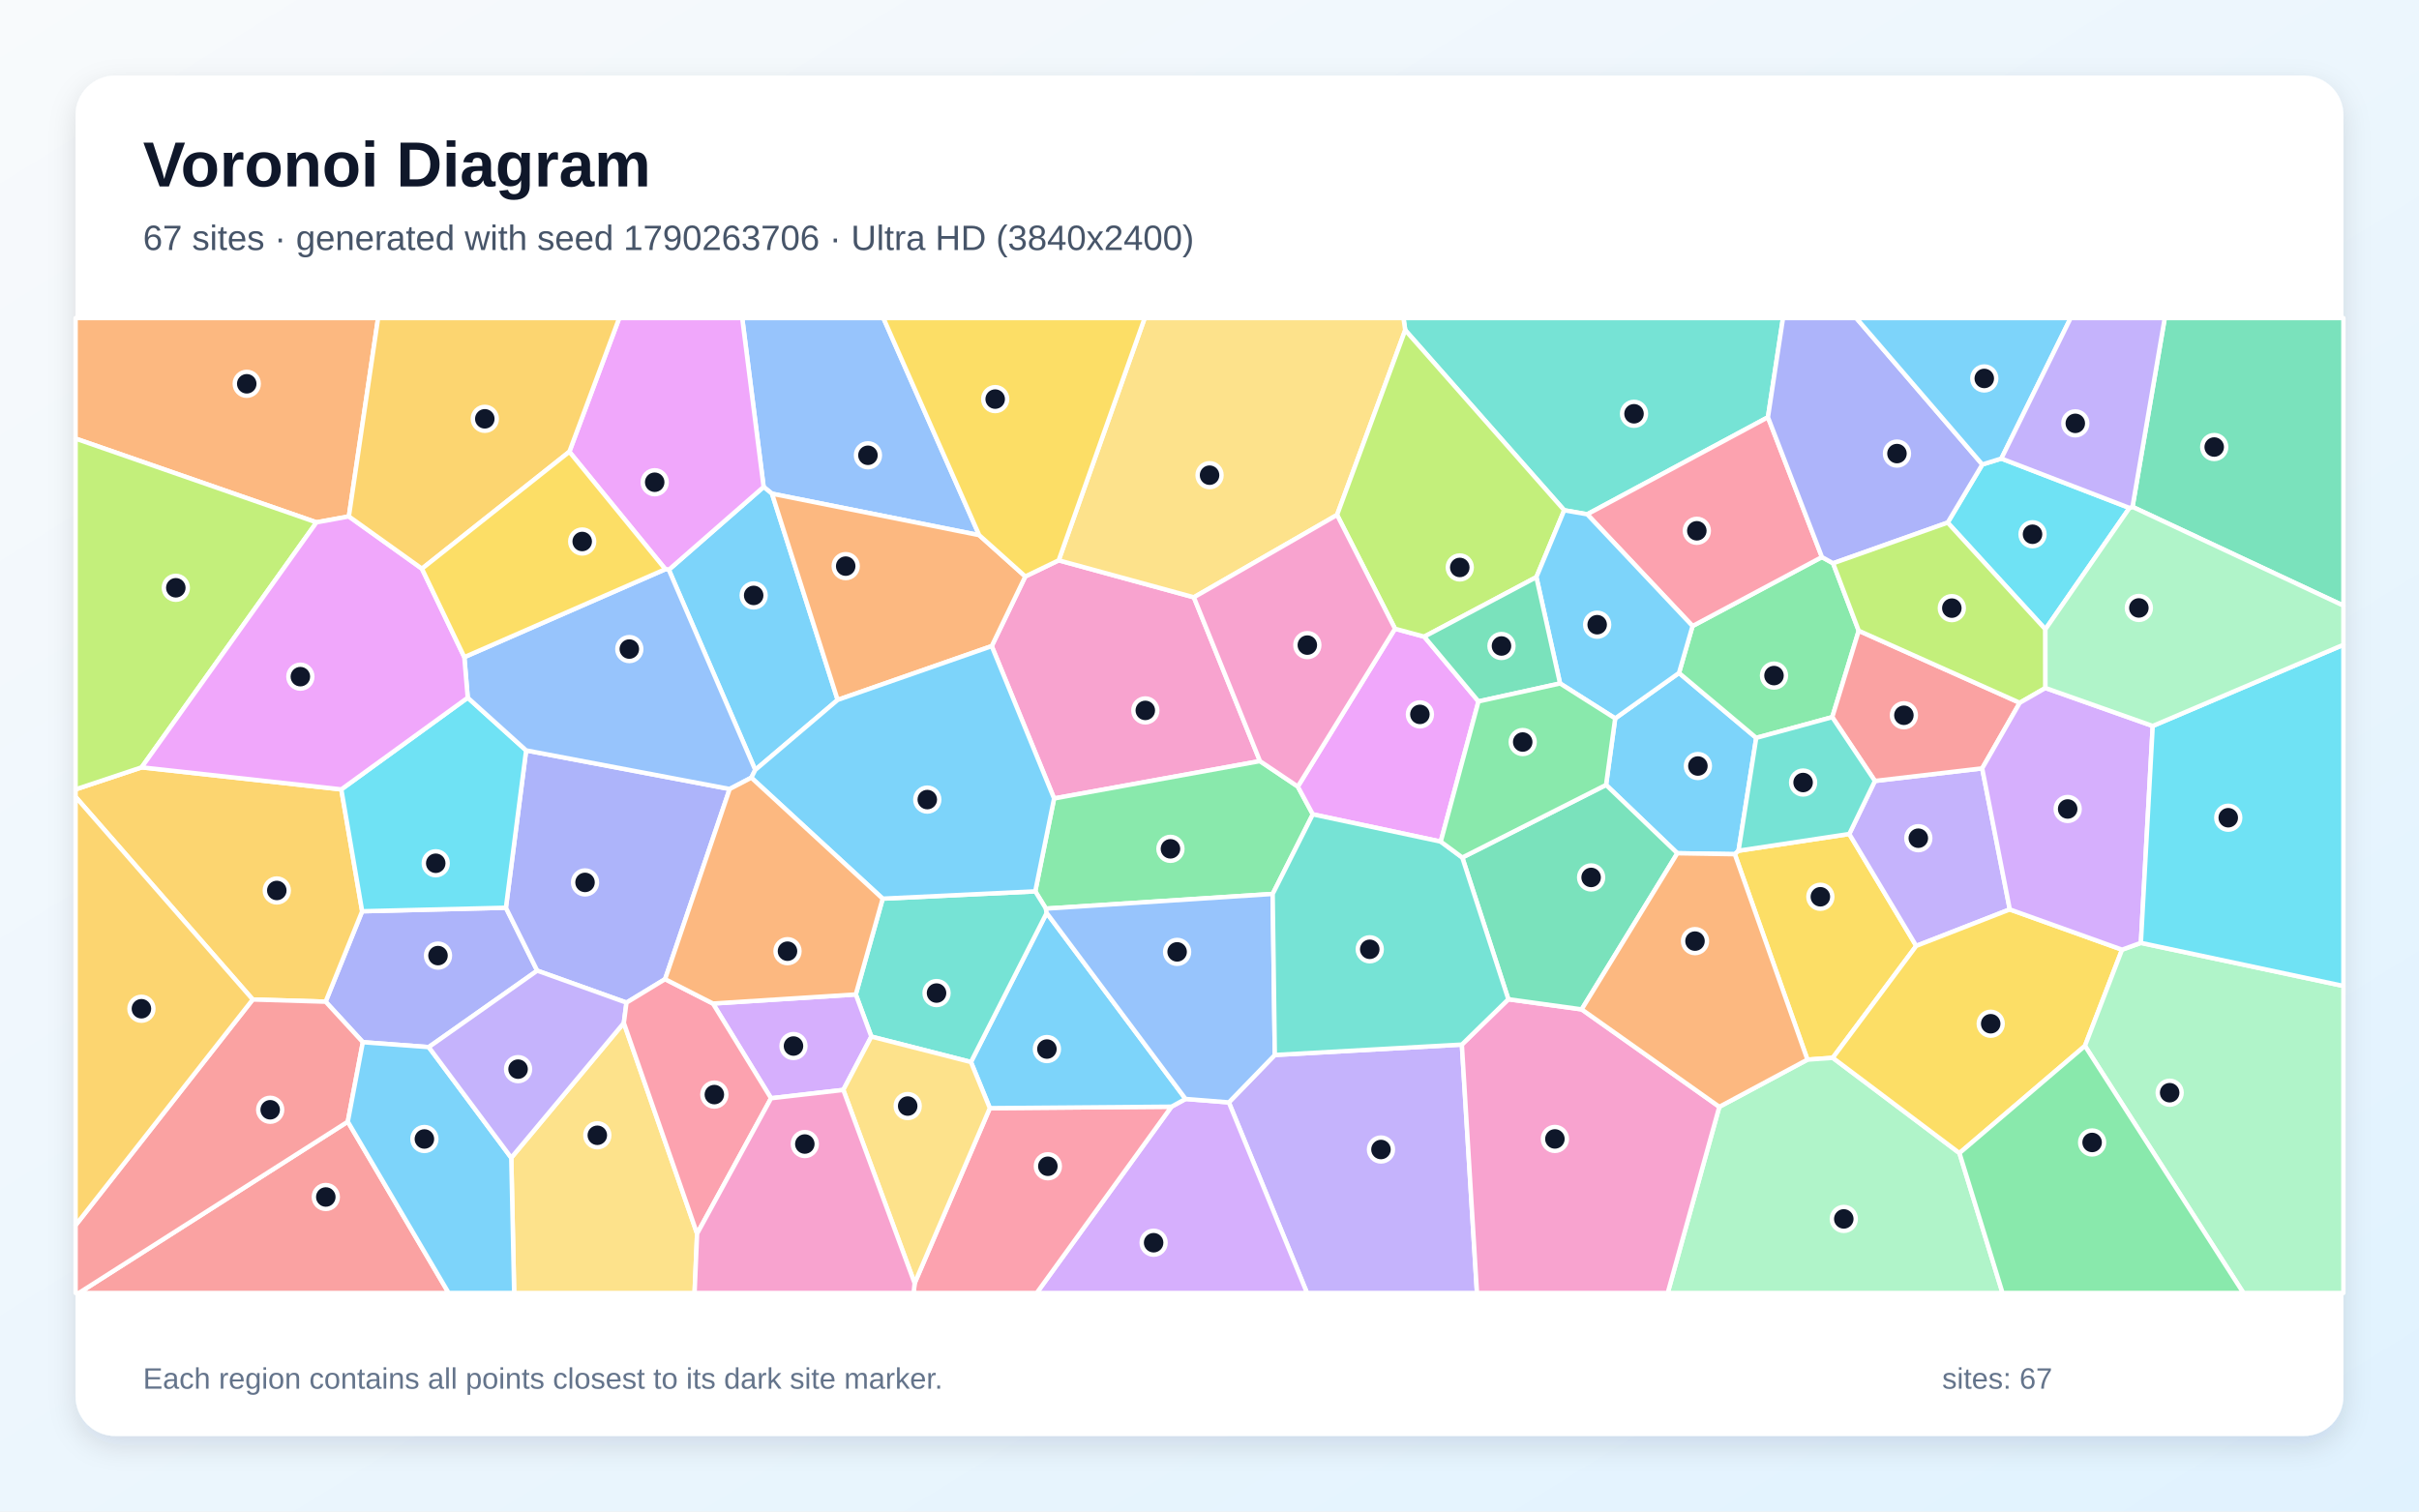
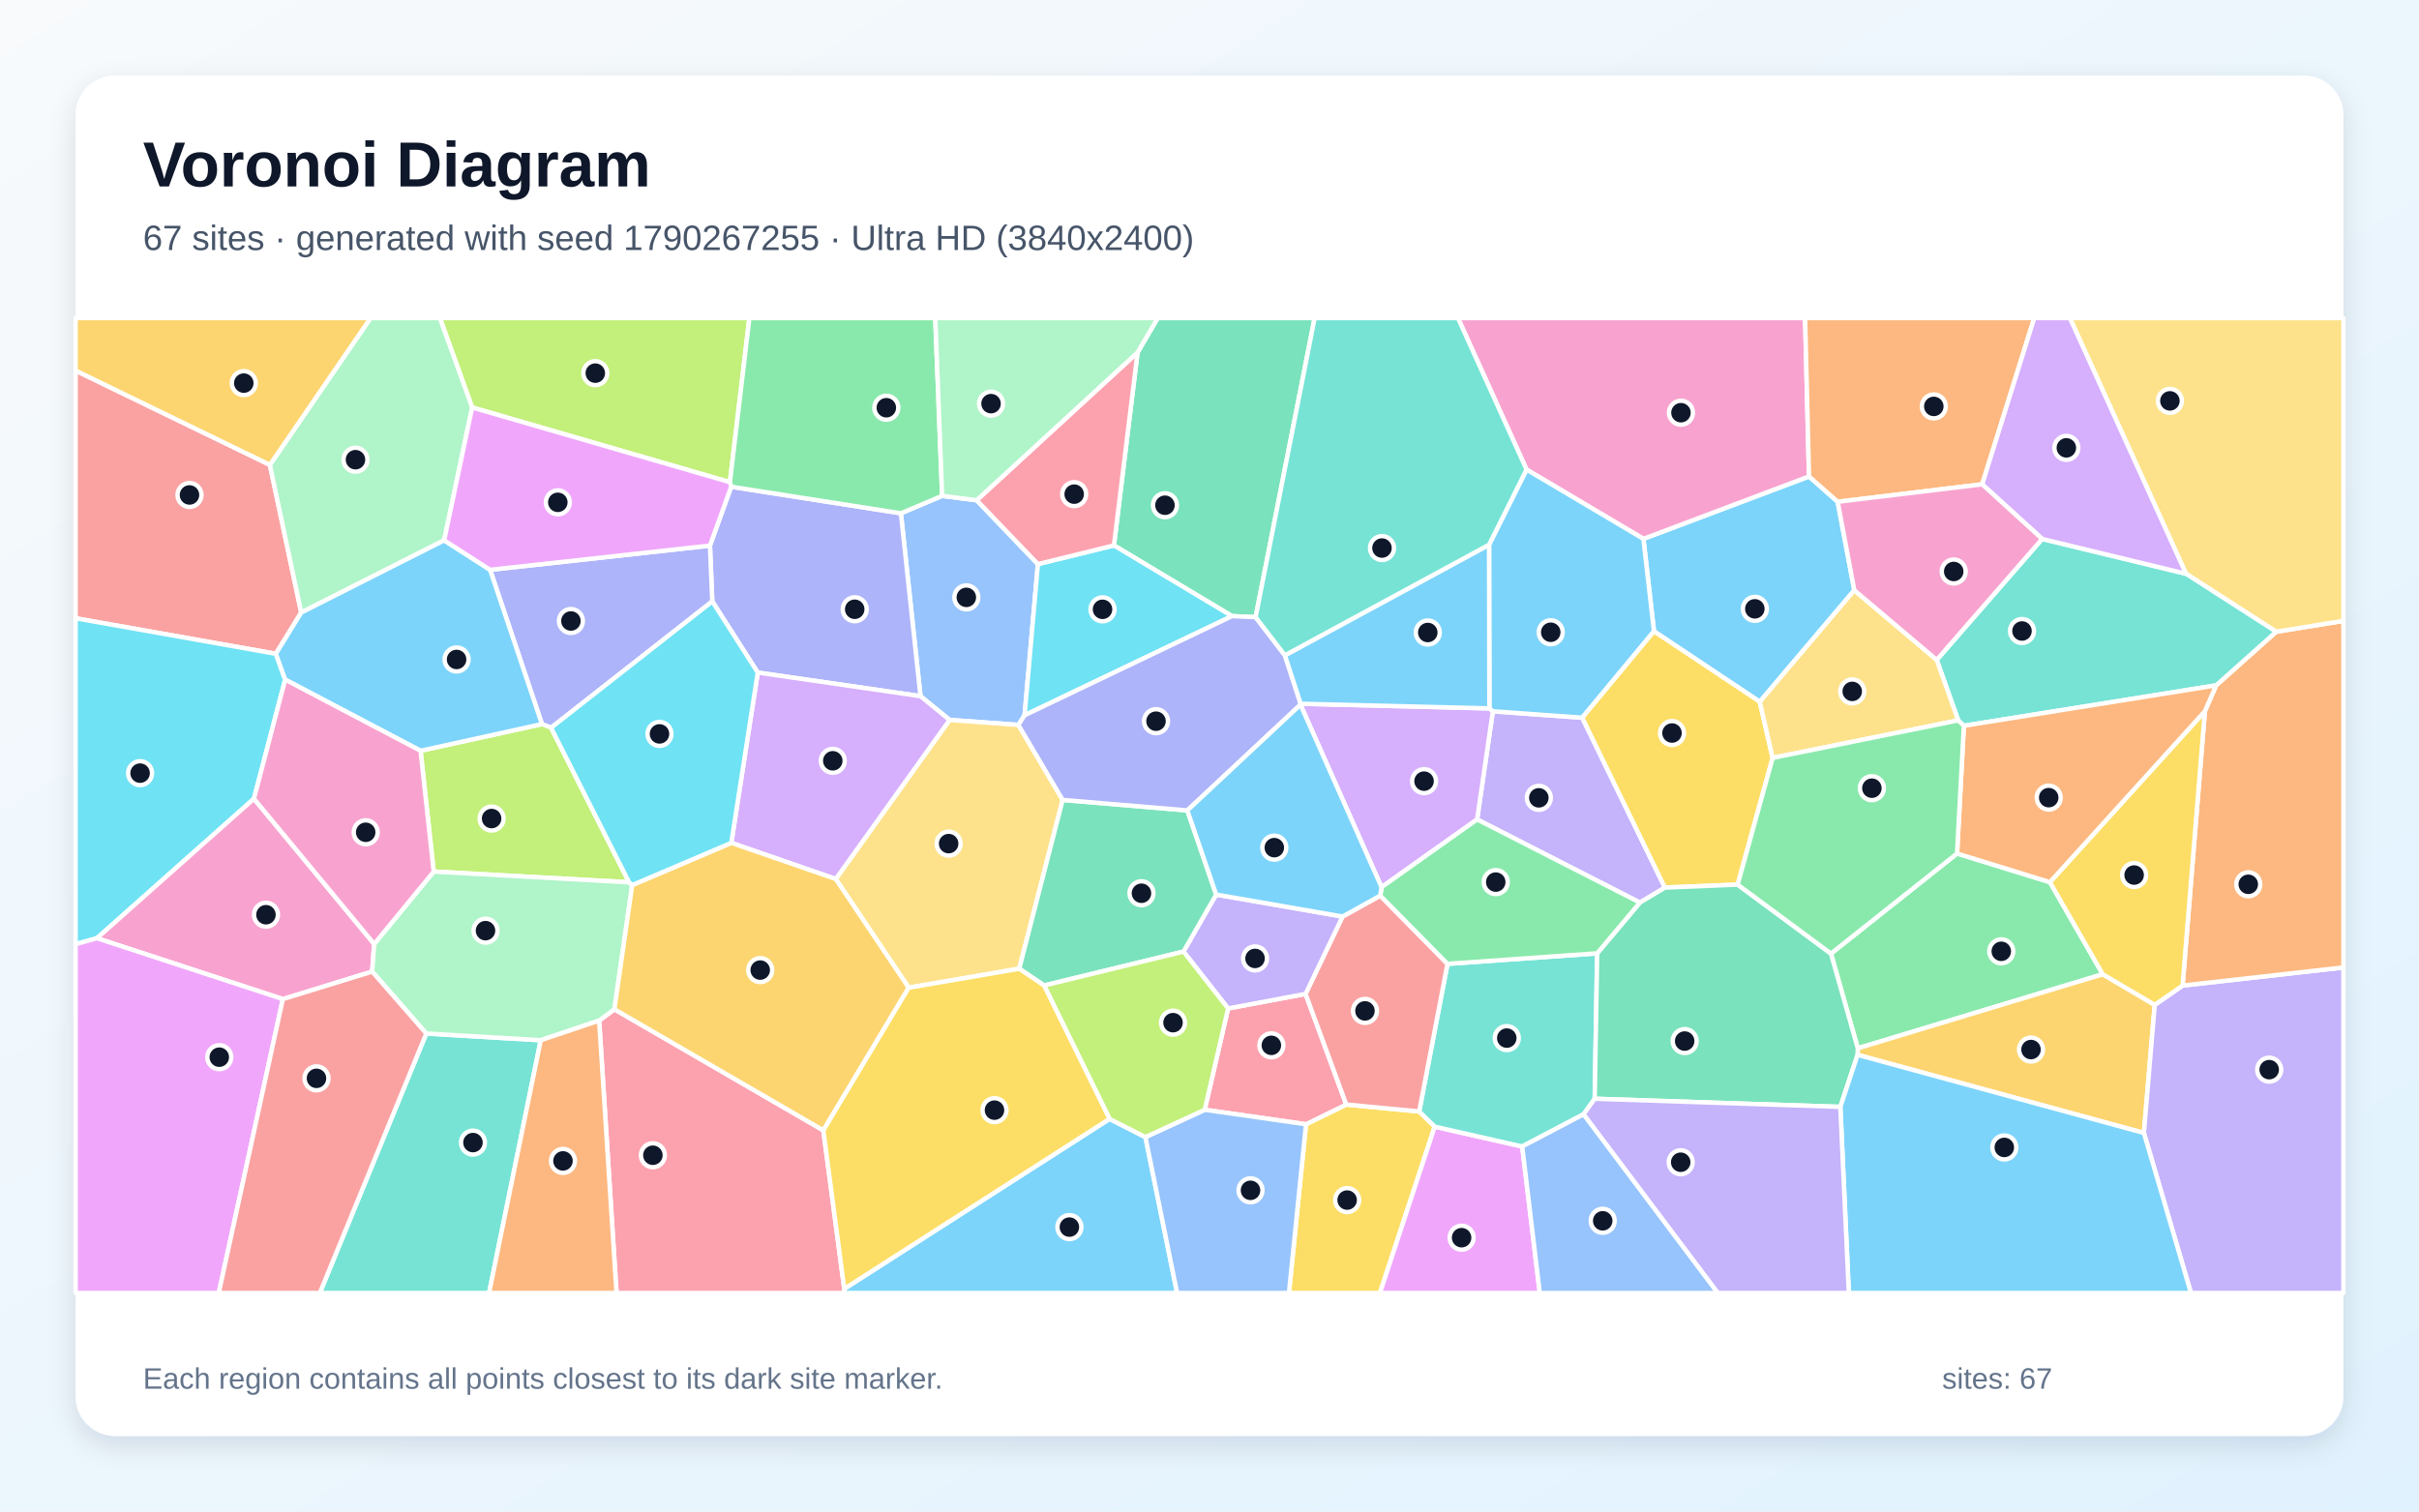
<svg xmlns="http://www.w3.org/2000/svg" width="3840" height="2400" viewBox="0 0 3840 2400" role="img" aria-labelledby="title description">
  <defs>
    <linearGradient id="background" x1="0" y1="0" x2="1" y2="1">
      <stop stop-color="#F8FAFC" />
      <stop offset="1" stop-color="#E0F2FE" />
    </linearGradient>
    <filter id="shadow" x="-5%" y="-5%" width="110%" height="110%">
      <feDropShadow dx="0" dy="15" stdDeviation="22" flood-color="#0F172A" flood-opacity=".12" />
    </filter>
  </defs>
  <rect width="3840" height="2400" fill="url(#background)" />
  <rect x="120" y="120" width="3600" height="2160" rx="63" fill="#FFFFFF" filter="url(#shadow)" />
  <g font-family="Arial, sans-serif">
    <text x="227" y="296" font-size="101" font-weight="700" fill="#0F172A">Voronoi Diagram</text>
-     <text x="227" y="397" font-size="56" fill="#475569">67 sites · generated with seed 1790263706 · Ultra HD (3840x2400)</text>
+     <text x="227" y="397" font-size="56" fill="#475569">67 sites · generated with seed 1790267255 · Ultra HD (3840x2400)</text>
  </g>
  <g stroke="#FFFFFF" stroke-width="7" stroke-linejoin="round">
-     <polygon points="2662.7,1354.8 2549.5,1246.3 2564.0,1140.7 2665.3,1068.5 2787.9,1171.6 2759.8,1350.8 2753.9,1356.3" fill="#38BDF8" fill-opacity="0.65" />
-     <polygon points="1950.7,1750.4 2023.7,1675.1 2320.6,1658.6 2344.6,2053.0 2074.8,2053.0" fill="#A78BFA" fill-opacity="0.65" />
-     <polygon points="1574.3,1025.9 1627.6,915.3 1680.6,889.7 1895.2,948.4 2000.1,1208.5 1673.3,1267.8" fill="#F472B6" fill-opacity="0.65" />
-     <polygon points="553.8,820.0 502.4,829.4 120.0,696.4 120.0,505.0 600.2,505.0" fill="#FB923C" fill-opacity="0.65" />
-     <polygon points="2935.6,1324.2 3041.9,1501.9 2909.4,1679.6 2869.2,1682.5 2753.9,1356.3 2759.8,1350.8" fill="#FACC15" fill-opacity="0.65" />
-     <polygon points="2020.3,1419.4 1660.3,1442.7 1643.4,1415.3 1673.3,1267.8 2000.1,1208.5 2060.2,1248.9 2084.0,1293.0" fill="#4ADE80" fill-opacity="0.65" />
-     <polygon points="2806.5,662.5 2519.6,816.6 2483.1,810.2 2230.7,524.2 2227.9,505.0 2830.4,505.0" fill="#2DD4BF" fill-opacity="0.65" />
-     <polygon points="1554.4,849.7 1225.5,783.9 1212.2,773.1 1178.2,505.0 1402.3,505.0" fill="#60A5FA" fill-opacity="0.65" />
-     <polygon points="2347.0,1113.7 2287.1,1336.3 2084.0,1293.0 2060.2,1248.9 2214.5,998.3 2260.9,1010.9" fill="#E879F9" fill-opacity="0.65" />
-     <polygon points="3385.2,804.8 3436.4,505.0 3720.0,505.0 3720.0,961.6" fill="#34D399" fill-opacity="0.65" />
-     <polygon points="552.1,1781.0 712.2,2053.0 125.2,2053.0" fill="#F87171" fill-opacity="0.65" />
-     <polygon points="803.1,1441.3 852.8,1541.2 680.6,1662.6 576.0,1654.8 516.9,1590.5 574.9,1446.9" fill="#818CF8" fill-opacity="0.65" />
-     <polygon points="224.8,1218.4 541.8,1253.4 574.9,1446.9 516.9,1590.5 401.2,1587.0 120.0,1265.3 120.0,1253.4" fill="#FBBF24" fill-opacity="0.65" />
-     <polygon points="224.8,1218.4 120.0,1253.4 120.0,696.4 502.4,829.4" fill="#A3E635" fill-opacity="0.65" />
-     <polygon points="1859.6,1757.2 1882.0,1744.9 1950.7,1750.4 2074.8,2053.0 1645.7,2053.0" fill="#C084FC" fill-opacity="0.65" />
-     <polygon points="1451.9,2037.5 1571.3,1759.5 1859.6,1757.2 1645.7,2053.0 1450.4,2053.0" fill="#FB7185" fill-opacity="0.65" />
-     <polygon points="3380.4,806.5 3246.9,999.2 3091.8,829.8 3146.8,737.5 3177.0,728.1" fill="#22D3EE" fill-opacity="0.65" />
-     <polygon points="2729.3,1757.4 2869.2,1682.5 2909.4,1679.6 3110.5,1830.9 3178.9,2053.0 2647.4,2053.0" fill="#86EFAC" fill-opacity="0.65" />
-     <polygon points="2122.5,817.6 1895.2,948.4 1680.6,889.7 1817.1,505.0 2227.9,505.0 2230.7,524.2" fill="#FCD34D" fill-opacity="0.65" />
-     <polygon points="1571.3,1759.5 1541.3,1686.3 1661.5,1449.6 1882.0,1744.9 1859.6,1757.2" fill="#38BDF8" fill-opacity="0.65" />
-     <polygon points="1329.7,1111.3 1198.9,1222.5 1061.7,904.7 1212.2,773.1 1225.5,783.9" fill="#38BDF8" fill-opacity="0.65" />
-     <polygon points="3190.4,1444.0 3041.9,1501.9 2935.6,1324.2 2976.3,1240.0 3146.6,1220.0" fill="#A78BFA" fill-opacity="0.65" />
-     <polygon points="2320.6,1658.6 2394.4,1586.6 2510.8,1602.7 2729.3,1757.4 2647.4,2053.0 2344.6,2053.0" fill="#F472B6" fill-opacity="0.65" />
-     <polygon points="1329.7,1111.3 1225.5,783.9 1554.4,849.7 1627.6,915.3 1574.3,1025.9" fill="#FB923C" fill-opacity="0.65" />
-     <polygon points="3368.6,1507.9 3309.7,1660.7 3110.5,1830.9 2909.4,1679.6 3041.9,1501.9 3190.4,1444.0" fill="#FACC15" fill-opacity="0.65" />
-     <polygon points="2686.8,994.0 2892.2,884.5 2909.9,894.4 2950.6,1001.5 2908.6,1138.7 2787.9,1171.6 2665.3,1068.5" fill="#4ADE80" fill-opacity="0.65" />
-     <polygon points="1661.5,1449.6 1541.3,1686.3 1383.2,1645.9 1358.5,1579.0 1401.2,1426.9 1643.4,1415.3 1660.3,1442.7" fill="#2DD4BF" fill-opacity="0.65" />
-     <polygon points="1882.0,1744.9 1661.5,1449.6 1660.3,1442.7 2020.3,1419.4 2023.7,1675.1 1950.7,1750.4" fill="#60A5FA" fill-opacity="0.65" />
-     <polygon points="1061.7,904.7 1056.2,903.8 903.8,717.3 983.0,505.0 1178.2,505.0 1212.2,773.1" fill="#E879F9" fill-opacity="0.65" />
-     <polygon points="2510.8,1602.7 2394.4,1586.6 2321.3,1361.6 2549.5,1246.3 2662.7,1354.8" fill="#34D399" fill-opacity="0.65" />
-     <polygon points="120.0,1945.4 401.2,1587.0 516.9,1590.5 576.0,1654.8 552.1,1781.0 125.2,2053.0 120.0,2053.0" fill="#F87171" fill-opacity="0.65" />
-     <polygon points="835.2,1191.5 1158.3,1252.8 1055.8,1554.7 994.5,1592.0 852.8,1541.2 803.1,1441.3" fill="#818CF8" fill-opacity="0.65" />
-     <polygon points="401.2,1587.0 120.0,1945.4 120.0,1265.3" fill="#FBBF24" fill-opacity="0.65" />
-     <polygon points="2438.9,916.4 2260.9,1010.9 2214.5,998.3 2122.5,817.6 2230.7,524.2 2483.1,810.2" fill="#A3E635" fill-opacity="0.65" />
-     <polygon points="1338.7,1730.6 1224.0,1743.8 1131.7,1593.4 1358.5,1579.0 1383.2,1645.9" fill="#C084FC" fill-opacity="0.65" />
-     <polygon points="2892.2,884.5 2686.8,994.0 2519.6,816.6 2806.5,662.5" fill="#FB7185" fill-opacity="0.65" />
-     <polygon points="742.5,1107.8 835.2,1191.5 803.1,1441.3 574.9,1446.9 541.8,1253.4" fill="#22D3EE" fill-opacity="0.65" />
-     <polygon points="3309.7,1660.7 3368.6,1507.9 3398.5,1497.1 3720.0,1565.5 3720.0,2053.0 3561.3,2053.0" fill="#86EFAC" fill-opacity="0.65" />
-     <polygon points="811.6,1838.3 990.3,1624.2 1106.6,1958.8 1102.6,2053.0 816.2,2053.0" fill="#FCD34D" fill-opacity="0.65" />
-     <polygon points="552.1,1781.0 576.0,1654.8 680.6,1662.6 811.6,1838.3 816.2,2053.0 712.2,2053.0" fill="#38BDF8" fill-opacity="0.65" />
-     <polygon points="2476.5,1085.2 2438.9,916.4 2483.1,810.2 2519.6,816.6 2686.8,994.0 2665.3,1068.5 2564.0,1140.7" fill="#38BDF8" fill-opacity="0.65" />
-     <polygon points="990.3,1624.2 811.6,1838.3 680.6,1662.6 852.8,1541.2 994.5,1592.0" fill="#A78BFA" fill-opacity="0.65" />
-     <polygon points="2214.5,998.3 2060.2,1248.9 2000.1,1208.5 1895.2,948.4 2122.5,817.6" fill="#F472B6" fill-opacity="0.65" />
-     <polygon points="2729.3,1757.4 2510.8,1602.7 2662.7,1354.8 2753.9,1356.3 2869.2,1682.5" fill="#FB923C" fill-opacity="0.65" />
-     <polygon points="1680.6,889.7 1627.6,915.3 1554.4,849.7 1402.3,505.0 1817.1,505.0" fill="#FACC15" fill-opacity="0.65" />
-     <polygon points="3110.5,1830.9 3309.7,1660.7 3561.3,2053.0 3178.9,2053.0" fill="#4ADE80" fill-opacity="0.65" />
-     <polygon points="2321.3,1361.6 2394.4,1586.6 2320.6,1658.6 2023.7,1675.1 2020.3,1419.4 2084.0,1293.0 2287.1,1336.3" fill="#2DD4BF" fill-opacity="0.65" />
-     <polygon points="737.1,1043.4 1056.2,903.8 1061.7,904.7 1198.9,1222.5 1192.7,1234.8 1158.3,1252.8 835.2,1191.5 742.5,1107.8" fill="#60A5FA" fill-opacity="0.65" />
-     <polygon points="669.8,903.0 737.1,1043.4 742.5,1107.8 541.8,1253.4 224.8,1218.4 502.4,829.4 553.8,820.0" fill="#E879F9" fill-opacity="0.65" />
-     <polygon points="2347.0,1113.7 2260.9,1010.9 2438.9,916.4 2476.5,1085.2" fill="#34D399" fill-opacity="0.65" />
-     <polygon points="3206.2,1115.9 3146.6,1220.0 2976.3,1240.0 2908.6,1138.7 2950.6,1001.5" fill="#F87171" fill-opacity="0.65" />
-     <polygon points="3146.8,737.5 3091.8,829.8 2909.9,894.4 2892.2,884.5 2806.5,662.5 2830.4,505.0 2946.7,505.0" fill="#818CF8" fill-opacity="0.65" />
-     <polygon points="903.8,717.3 669.8,903.0 553.8,820.0 600.2,505.0 983.0,505.0" fill="#FBBF24" fill-opacity="0.65" />
-     <polygon points="3247.0,1092.4 3206.2,1115.9 2950.6,1001.5 2909.9,894.4 3091.8,829.8 3246.9,999.2" fill="#A3E635" fill-opacity="0.65" />
-     <polygon points="3417.3,1152.7 3398.5,1497.1 3368.6,1507.9 3190.4,1444.0 3146.6,1220.0 3206.2,1115.9 3247.0,1092.4" fill="#C084FC" fill-opacity="0.65" />
-     <polygon points="1106.6,1958.8 990.3,1624.2 994.5,1592.0 1055.8,1554.7 1131.7,1593.4 1224.0,1743.8" fill="#FB7185" fill-opacity="0.65" />
-     <polygon points="3398.5,1497.1 3417.3,1152.7 3720.0,1023.8 3720.0,1565.5" fill="#22D3EE" fill-opacity="0.65" />
-     <polygon points="3417.3,1152.7 3247.0,1092.4 3246.9,999.2 3380.4,806.5 3385.2,804.8 3720.0,961.6 3720.0,1023.8" fill="#86EFAC" fill-opacity="0.65" />
-     <polygon points="1338.7,1730.6 1383.2,1645.9 1541.3,1686.3 1571.3,1759.5 1451.9,2037.5" fill="#FCD34D" fill-opacity="0.65" />
-     <polygon points="1401.2,1426.9 1192.7,1234.8 1198.9,1222.5 1329.7,1111.3 1574.3,1025.9 1673.3,1267.8 1643.4,1415.3" fill="#38BDF8" fill-opacity="0.65" />
-     <polygon points="3177.0,728.1 3146.8,737.5 2946.7,505.0 3287.0,505.0" fill="#38BDF8" fill-opacity="0.65" />
-     <polygon points="3385.2,804.8 3380.4,806.5 3177.0,728.1 3287.0,505.0 3436.4,505.0" fill="#A78BFA" fill-opacity="0.65" />
-     <polygon points="1106.6,1958.8 1224.0,1743.8 1338.7,1730.6 1451.9,2037.5 1450.4,2053.0 1102.6,2053.0" fill="#F472B6" fill-opacity="0.65" />
-     <polygon points="1131.7,1593.4 1055.8,1554.7 1158.3,1252.8 1192.7,1234.8 1401.2,1426.9 1358.5,1579.0" fill="#FB923C" fill-opacity="0.65" />
-     <polygon points="903.8,717.3 1056.2,903.8 737.1,1043.4 669.8,903.0" fill="#FACC15" fill-opacity="0.65" />
-     <polygon points="2321.3,1361.6 2287.1,1336.3 2347.0,1113.7 2476.5,1085.2 2564.0,1140.7 2549.5,1246.3" fill="#4ADE80" fill-opacity="0.65" />
-     <polygon points="2908.6,1138.7 2976.3,1240.0 2935.6,1324.2 2759.8,1350.8 2787.9,1171.6" fill="#2DD4BF" fill-opacity="0.65" />
+     <polygon points="2943.6,937.2 2793.5,1114.3 2625.6,1002.4 2608.8,855.6 2871.7,756.5 2917.2,796.7" fill="#38BDF8" fill-opacity="0.65" />
+     <polygon points="2642.9,1409.3 2603.2,1433.1 2344.8,1301.1 2369.8,1129.4 2511.7,1139.6" fill="#A78BFA" fill-opacity="0.65" />
+     <polygon points="2871.7,756.5 2608.8,855.6 2423.3,745.6 2314.4,505.0 2865.5,505.0" fill="#F472B6" fill-opacity="0.65" />
+     <polygon points="3146.6,769.0 2917.2,796.7 2871.7,756.5 2865.5,505.0 3229.2,505.0" fill="#FB923C" fill-opacity="0.65" />
+     <polygon points="2073.2,1785.1 2137.1,1753.8 2252.9,1764.8 2277.5,1788.9 2190.6,2053.0 2046.1,2053.0" fill="#FACC15" fill-opacity="0.65" />
+     <polygon points="3106.7,1355.2 3254.1,1400.7 3338.0,1546.9 2949.1,1664.5 2906.5,1514.1" fill="#4ADE80" fill-opacity="0.65" />
+     <polygon points="676.7,1641.0 858.4,1651.7 776.4,2053.0 507.7,2053.0" fill="#2DD4BF" fill-opacity="0.65" />
+     <polygon points="1550.4,794.3 1647.6,895.7 1626.5,1135.7 1616.6,1151.0 1507.4,1143.1 1461.2,1105.4 1430.1,815.0 1495.6,787.3" fill="#60A5FA" fill-opacity="0.65" />
+     <polygon points="2277.5,1788.9 2416.4,1820.4 2444.3,2053.0 2190.6,2053.0" fill="#E879F9" fill-opacity="0.65" />
+     <polygon points="1993.2,979.9 1955.7,978.3 1768.3,866.0 1805.8,559.6 1837.8,505.0 2086.9,505.0" fill="#34D399" fill-opacity="0.65" />
+     <polygon points="428.4,738.1 478.2,972.6 437.9,1038.1 120.0,981.7 120.0,588.4" fill="#F87171" fill-opacity="0.65" />
+     <polygon points="1202.9,1067.9 1130.7,954.9 1127.0,866.3 1160.7,772.8 1430.1,815.0 1461.2,1105.4" fill="#818CF8" fill-opacity="0.65" />
+     <polygon points="2948.8,1674.9 2949.1,1664.5 3338.0,1546.9 3420.5,1595.6 3403.3,1798.9" fill="#FBBF24" fill-opacity="0.65" />
+     <polygon points="1158.7,765.6 749.5,647.0 698.3,505.0 1189.6,505.0" fill="#A3E635" fill-opacity="0.65" />
+     <polygon points="2193.1,1408.7 2064.4,1118.9 2064.7,1117.4 2364.3,1124.8 2369.8,1129.4 2344.8,1301.1" fill="#C084FC" fill-opacity="0.65" />
+     <polygon points="1912.4,1762.1 1949.5,1601.2 2072.5,1578.1 2137.1,1753.8 2073.2,1785.1" fill="#FB7185" fill-opacity="0.65" />
+     <polygon points="437.9,1038.1 452.7,1079.1 403.1,1268.2 153.9,1489.7 120.0,1499.2 120.0,981.7" fill="#22D3EE" fill-opacity="0.65" />
+     <polygon points="749.5,647.0 705.1,857.9 478.2,972.6 428.4,738.1 588.2,505.0 698.3,505.0" fill="#86EFAC" fill-opacity="0.65" />
+     <polygon points="1686.9,1270.1 1618.0,1538.1 1442.5,1568.3 1326.7,1395.7 1507.4,1143.1 1616.6,1151.0" fill="#FCD34D" fill-opacity="0.65" />
+     <polygon points="1340.2,2046.4 1761.3,1776.6 1818.3,1805.5 1868.6,2053.0 1339.1,2053.0" fill="#38BDF8" fill-opacity="0.65" />
+     <polygon points="2511.7,1139.6 2369.8,1129.4 2364.3,1124.8 2363.8,864.9 2423.3,745.6 2608.8,855.6 2625.6,1002.4" fill="#38BDF8" fill-opacity="0.65" />
+     <polygon points="3403.3,1798.9 3420.5,1595.6 3464.7,1564.9 3720.0,1536.1 3720.0,2053.0 3478.0,2053.0" fill="#A78BFA" fill-opacity="0.65" />
+     <polygon points="594.0,1498.9 590.8,1542.7 449.0,1586.4 153.9,1489.7 403.1,1268.2" fill="#F472B6" fill-opacity="0.65" />
+     <polygon points="3464.7,1564.9 3500.1,1129.3 3518.0,1088.2 3613.3,1003.1 3720.0,985.8 3720.0,1536.1" fill="#FB923C" fill-opacity="0.65" />
+     <polygon points="2814.0,1203.4 2758.4,1404.6 2642.9,1409.3 2511.7,1139.6 2625.6,1002.4 2793.5,1114.3" fill="#FACC15" fill-opacity="0.65" />
+     <polygon points="1495.6,787.3 1430.1,815.0 1160.7,772.8 1158.7,765.6 1189.6,505.0 1484.7,505.0" fill="#4ADE80" fill-opacity="0.65" />
+     <polygon points="2535.4,1513.7 2531.5,1744.6 2513.9,1769.2 2416.4,1820.4 2277.5,1788.9 2252.9,1764.8 2297.8,1530.4" fill="#2DD4BF" fill-opacity="0.65" />
+     <polygon points="2416.4,1820.4 2513.9,1769.2 2727.1,2053.0 2444.3,2053.0" fill="#60A5FA" fill-opacity="0.65" />
+     <polygon points="120.0,1499.2 153.9,1489.7 449.0,1586.4 347.3,2053.0 120.0,2053.0" fill="#E879F9" fill-opacity="0.65" />
+     <polygon points="2921.4,1757.5 2531.5,1744.6 2535.4,1513.7 2603.2,1433.1 2642.9,1409.3 2758.4,1404.6 2906.5,1514.1 2949.1,1664.5 2948.8,1674.9" fill="#34D399" fill-opacity="0.65" />
+     <polygon points="2191.1,1422.1 2297.8,1530.4 2252.9,1764.8 2137.1,1753.8 2072.5,1578.1 2131.2,1455.3" fill="#F87171" fill-opacity="0.65" />
+     <polygon points="874.8,1155.5 860.3,1149.7 778.0,904.8 1127.0,866.3 1130.7,954.9" fill="#818CF8" fill-opacity="0.65" />
+     <polygon points="428.4,738.1 120.0,588.4 120.0,505.0 588.2,505.0" fill="#FBBF24" fill-opacity="0.65" />
+     <polygon points="998.6,1400.9 688.5,1383.9 667.6,1192.1 860.3,1149.7 874.8,1155.5" fill="#A3E635" fill-opacity="0.65" />
+     <polygon points="1326.7,1395.7 1160.9,1338.3 1202.9,1067.9 1461.2,1105.4 1507.4,1143.1" fill="#C084FC" fill-opacity="0.65" />
+     <polygon points="951.1,1620.5 975.3,1602.5 1307.0,1794.8 1340.2,2046.4 1339.1,2053.0 978.7,2053.0" fill="#FB7185" fill-opacity="0.65" />
+     <polygon points="1626.5,1135.7 1647.6,895.7 1768.3,866.0 1955.7,978.3" fill="#22D3EE" fill-opacity="0.65" />
+     <polygon points="688.5,1383.9 998.6,1400.9 1003.6,1405.3 975.3,1602.5 951.1,1620.5 858.4,1651.7 676.7,1641.0 590.8,1542.7 594.0,1498.9" fill="#86EFAC" fill-opacity="0.65" />
+     <polygon points="3613.3,1003.1 3470.1,911.0 3285.8,505.0 3720.0,505.0 3720.0,985.8" fill="#FCD34D" fill-opacity="0.65" />
+     <polygon points="705.1,857.9 778.0,904.8 860.3,1149.7 667.6,1192.1 452.7,1079.1 437.9,1038.1 478.2,972.6" fill="#38BDF8" fill-opacity="0.65" />
+     <polygon points="2921.4,1757.5 2948.8,1674.9 3403.3,1798.9 3478.0,2053.0 2934.9,2053.0" fill="#38BDF8" fill-opacity="0.65" />
+     <polygon points="2131.2,1455.3 2072.5,1578.1 1949.5,1601.2 1878.7,1510.9 1930.6,1420.4" fill="#A78BFA" fill-opacity="0.65" />
+     <polygon points="594.0,1498.9 403.1,1268.2 452.7,1079.1 667.6,1192.1 688.5,1383.9" fill="#F472B6" fill-opacity="0.65" />
+     <polygon points="858.4,1651.7 951.1,1620.5 978.7,2053.0 776.4,2053.0" fill="#FB923C" fill-opacity="0.65" />
+     <polygon points="3500.1,1129.3 3464.7,1564.9 3420.5,1595.6 3338.0,1546.9 3254.1,1400.7" fill="#FACC15" fill-opacity="0.65" />
+     <polygon points="2535.4,1513.7 2297.8,1530.4 2191.1,1422.1 2193.1,1408.7 2344.8,1301.1 2603.2,1433.1" fill="#4ADE80" fill-opacity="0.65" />
+     <polygon points="3241.8,855.7 3470.1,911.0 3613.3,1003.1 3518.0,1088.2 3117.5,1152.4 3108.5,1143.8 3074.4,1047.8" fill="#2DD4BF" fill-opacity="0.65" />
+     <polygon points="1818.3,1805.5 1912.4,1762.1 2073.2,1785.1 2046.1,2053.0 1868.6,2053.0" fill="#60A5FA" fill-opacity="0.65" />
+     <polygon points="778.0,904.8 705.1,857.9 749.5,647.0 1158.7,765.6 1160.7,772.8 1127.0,866.3" fill="#E879F9" fill-opacity="0.65" />
+     <polygon points="1884.8,1286.8 1930.6,1420.4 1878.7,1510.9 1657.4,1564.8 1618.0,1538.1 1686.9,1270.1" fill="#34D399" fill-opacity="0.65" />
+     <polygon points="449.0,1586.4 590.8,1542.7 676.7,1641.0 507.7,2053.0 347.3,2053.0" fill="#F87171" fill-opacity="0.65" />
+     <polygon points="1884.8,1286.8 1686.9,1270.1 1616.6,1151.0 1626.5,1135.7 1955.7,978.3 1993.2,979.9 2039.7,1040.5 2064.7,1117.4 2064.4,1118.9" fill="#818CF8" fill-opacity="0.65" />
+     <polygon points="1307.0,1794.8 975.3,1602.5 1003.6,1405.3 1160.9,1338.3 1326.7,1395.7 1442.5,1568.3" fill="#FBBF24" fill-opacity="0.65" />
+     <polygon points="1818.3,1805.5 1761.3,1776.6 1657.4,1564.8 1878.7,1510.9 1949.5,1601.2 1912.4,1762.1" fill="#A3E635" fill-opacity="0.65" />
+     <polygon points="3470.1,911.0 3241.8,855.7 3146.6,769.0 3229.2,505.0 3285.8,505.0" fill="#C084FC" fill-opacity="0.65" />
+     <polygon points="1805.8,559.6 1768.3,866.0 1647.6,895.7 1550.4,794.3" fill="#FB7185" fill-opacity="0.65" />
+     <polygon points="1160.9,1338.3 1003.6,1405.3 998.6,1400.9 874.8,1155.5 1130.7,954.9 1202.9,1067.9" fill="#22D3EE" fill-opacity="0.65" />
+     <polygon points="1805.8,559.6 1550.4,794.3 1495.6,787.3 1484.7,505.0 1837.8,505.0" fill="#86EFAC" fill-opacity="0.65" />
+     <polygon points="3074.4,1047.8 3108.5,1143.8 2814.0,1203.4 2793.5,1114.3 2943.6,937.2" fill="#FCD34D" fill-opacity="0.65" />
+     <polygon points="1884.8,1286.8 2064.4,1118.9 2193.1,1408.7 2191.1,1422.1 2131.2,1455.3 1930.6,1420.4" fill="#38BDF8" fill-opacity="0.65" />
+     <polygon points="2363.8,864.9 2364.3,1124.8 2064.7,1117.4 2039.7,1040.5" fill="#38BDF8" fill-opacity="0.65" />
+     <polygon points="2513.9,1769.2 2531.5,1744.6 2921.4,1757.5 2934.9,2053.0 2727.1,2053.0" fill="#A78BFA" fill-opacity="0.65" />
+     <polygon points="3241.8,855.7 3074.4,1047.8 2943.6,937.2 2917.2,796.7 3146.6,769.0" fill="#F472B6" fill-opacity="0.65" />
+     <polygon points="3117.5,1152.4 3518.0,1088.2 3500.1,1129.3 3254.1,1400.7 3106.7,1355.2" fill="#FB923C" fill-opacity="0.65" />
+     <polygon points="1307.0,1794.8 1442.5,1568.3 1618.0,1538.1 1657.4,1564.8 1761.3,1776.6 1340.2,2046.4" fill="#FACC15" fill-opacity="0.65" />
+     <polygon points="3108.5,1143.8 3117.5,1152.4 3106.7,1355.2 2906.5,1514.1 2758.4,1404.6 2814.0,1203.4" fill="#4ADE80" fill-opacity="0.65" />
+     <polygon points="2363.8,864.9 2039.7,1040.5 1993.2,979.9 2086.9,505.0 2314.4,505.0 2423.3,745.6" fill="#2DD4BF" fill-opacity="0.65" />
  </g>
  <g>
-     <circle cx="2695.3" cy="1216.3" r="19" fill="#0F172A" stroke="#FFFFFF" stroke-width="7" />
-     <circle cx="2192.2" cy="1825.2" r="19" fill="#0F172A" stroke="#FFFFFF" stroke-width="7" />
-     <circle cx="1818.1" cy="1128.0" r="19" fill="#0F172A" stroke="#FFFFFF" stroke-width="7" />
-     <circle cx="391.7" cy="609.4" r="19" fill="#0F172A" stroke="#FFFFFF" stroke-width="7" />
-     <circle cx="2889.7" cy="1423.9" r="19" fill="#0F172A" stroke="#FFFFFF" stroke-width="7" />
-     <circle cx="1858.0" cy="1347.8" r="19" fill="#0F172A" stroke="#FFFFFF" stroke-width="7" />
-     <circle cx="2593.9" cy="657.0" r="19" fill="#0F172A" stroke="#FFFFFF" stroke-width="7" />
-     <circle cx="1377.8" cy="722.9" r="19" fill="#0F172A" stroke="#FFFFFF" stroke-width="7" />
-     <circle cx="2254.0" cy="1134.3" r="19" fill="#0F172A" stroke="#FFFFFF" stroke-width="7" />
-     <circle cx="3514.9" cy="709.8" r="19" fill="#0F172A" stroke="#FFFFFF" stroke-width="7" />
-     <circle cx="517.2" cy="1900.6" r="19" fill="#0F172A" stroke="#FFFFFF" stroke-width="7" />
-     <circle cx="695.3" cy="1517.3" r="19" fill="#0F172A" stroke="#FFFFFF" stroke-width="7" />
-     <circle cx="439.4" cy="1413.9" r="19" fill="#0F172A" stroke="#FFFFFF" stroke-width="7" />
-     <circle cx="279.1" cy="933.3" r="19" fill="#0F172A" stroke="#FFFFFF" stroke-width="7" />
-     <circle cx="1831.3" cy="1973.2" r="19" fill="#0F172A" stroke="#FFFFFF" stroke-width="7" />
-     <circle cx="1663.4" cy="1851.8" r="19" fill="#0F172A" stroke="#FFFFFF" stroke-width="7" />
-     <circle cx="3226.5" cy="848.3" r="19" fill="#0F172A" stroke="#FFFFFF" stroke-width="7" />
-     <circle cx="2926.9" cy="1935.4" r="19" fill="#0F172A" stroke="#FFFFFF" stroke-width="7" />
-     <circle cx="1920.1" cy="754.5" r="19" fill="#0F172A" stroke="#FFFFFF" stroke-width="7" />
-     <circle cx="1661.9" cy="1665.7" r="19" fill="#0F172A" stroke="#FFFFFF" stroke-width="7" />
-     <circle cx="1196.4" cy="945.4" r="19" fill="#0F172A" stroke="#FFFFFF" stroke-width="7" />
-     <circle cx="3045.2" cy="1330.9" r="19" fill="#0F172A" stroke="#FFFFFF" stroke-width="7" />
-     <circle cx="2468.3" cy="1808.4" r="19" fill="#0F172A" stroke="#FFFFFF" stroke-width="7" />
-     <circle cx="1342.5" cy="898.9" r="19" fill="#0F172A" stroke="#FFFFFF" stroke-width="7" />
-     <circle cx="3160.1" cy="1625.5" r="19" fill="#0F172A" stroke="#FFFFFF" stroke-width="7" />
-     <circle cx="2816.1" cy="1072.7" r="19" fill="#0F172A" stroke="#FFFFFF" stroke-width="7" />
-     <circle cx="1486.7" cy="1576.8" r="19" fill="#0F172A" stroke="#FFFFFF" stroke-width="7" />
-     <circle cx="1868.6" cy="1511.4" r="19" fill="#0F172A" stroke="#FFFFFF" stroke-width="7" />
-     <circle cx="1039.3" cy="765.7" r="19" fill="#0F172A" stroke="#FFFFFF" stroke-width="7" />
-     <circle cx="2525.8" cy="1393.2" r="19" fill="#0F172A" stroke="#FFFFFF" stroke-width="7" />
-     <circle cx="428.9" cy="1762.1" r="19" fill="#0F172A" stroke="#FFFFFF" stroke-width="7" />
-     <circle cx="928.7" cy="1401.1" r="19" fill="#0F172A" stroke="#FFFFFF" stroke-width="7" />
-     <circle cx="224.5" cy="1601.7" r="19" fill="#0F172A" stroke="#FFFFFF" stroke-width="7" />
-     <circle cx="2317.3" cy="901.0" r="19" fill="#0F172A" stroke="#FFFFFF" stroke-width="7" />
-     <circle cx="1259.6" cy="1660.9" r="19" fill="#0F172A" stroke="#FFFFFF" stroke-width="7" />
-     <circle cx="2693.6" cy="842.8" r="19" fill="#0F172A" stroke="#FFFFFF" stroke-width="7" />
-     <circle cx="691.7" cy="1370.7" r="19" fill="#0F172A" stroke="#FFFFFF" stroke-width="7" />
-     <circle cx="3444.2" cy="1735.0" r="19" fill="#0F172A" stroke="#FFFFFF" stroke-width="7" />
-     <circle cx="948.2" cy="1802.6" r="19" fill="#0F172A" stroke="#FFFFFF" stroke-width="7" />
-     <circle cx="673.7" cy="1808.5" r="19" fill="#0F172A" stroke="#FFFFFF" stroke-width="7" />
-     <circle cx="2535.4" cy="991.9" r="19" fill="#0F172A" stroke="#FFFFFF" stroke-width="7" />
-     <circle cx="822.4" cy="1697.6" r="19" fill="#0F172A" stroke="#FFFFFF" stroke-width="7" />
-     <circle cx="2075.3" cy="1024.3" r="19" fill="#0F172A" stroke="#FFFFFF" stroke-width="7" />
-     <circle cx="2690.7" cy="1494.3" r="19" fill="#0F172A" stroke="#FFFFFF" stroke-width="7" />
-     <circle cx="1579.8" cy="633.7" r="19" fill="#0F172A" stroke="#FFFFFF" stroke-width="7" />
-     <circle cx="3321.1" cy="1814.0" r="19" fill="#0F172A" stroke="#FFFFFF" stroke-width="7" />
-     <circle cx="2174.4" cy="1507.3" r="19" fill="#0F172A" stroke="#FFFFFF" stroke-width="7" />
-     <circle cx="999.0" cy="1030.6" r="19" fill="#0F172A" stroke="#FFFFFF" stroke-width="7" />
-     <circle cx="476.8" cy="1074.4" r="19" fill="#0F172A" stroke="#FFFFFF" stroke-width="7" />
-     <circle cx="2383.5" cy="1025.7" r="19" fill="#0F172A" stroke="#FFFFFF" stroke-width="7" />
-     <circle cx="3022.3" cy="1135.7" r="19" fill="#0F172A" stroke="#FFFFFF" stroke-width="7" />
-     <circle cx="3011.3" cy="720.2" r="19" fill="#0F172A" stroke="#FFFFFF" stroke-width="7" />
-     <circle cx="769.6" cy="665.0" r="19" fill="#0F172A" stroke="#FFFFFF" stroke-width="7" />
-     <circle cx="3098.4" cy="965.6" r="19" fill="#0F172A" stroke="#FFFFFF" stroke-width="7" />
-     <circle cx="3282.3" cy="1284.5" r="19" fill="#0F172A" stroke="#FFFFFF" stroke-width="7" />
-     <circle cx="1134.0" cy="1738.0" r="19" fill="#0F172A" stroke="#FFFFFF" stroke-width="7" />
-     <circle cx="3537.2" cy="1298.4" r="19" fill="#0F172A" stroke="#FFFFFF" stroke-width="7" />
-     <circle cx="3395.3" cy="965.3" r="19" fill="#0F172A" stroke="#FFFFFF" stroke-width="7" />
-     <circle cx="1440.9" cy="1756.2" r="19" fill="#0F172A" stroke="#FFFFFF" stroke-width="7" />
-     <circle cx="1472.0" cy="1269.6" r="19" fill="#0F172A" stroke="#FFFFFF" stroke-width="7" />
-     <circle cx="3149.9" cy="600.9" r="19" fill="#0F172A" stroke="#FFFFFF" stroke-width="7" />
-     <circle cx="3294.4" cy="672.2" r="19" fill="#0F172A" stroke="#FFFFFF" stroke-width="7" />
-     <circle cx="1277.6" cy="1816.5" r="19" fill="#0F172A" stroke="#FFFFFF" stroke-width="7" />
-     <circle cx="1250.1" cy="1510.3" r="19" fill="#0F172A" stroke="#FFFFFF" stroke-width="7" />
-     <circle cx="924.2" cy="859.8" r="19" fill="#0F172A" stroke="#FFFFFF" stroke-width="7" />
-     <circle cx="2417.2" cy="1178.2" r="19" fill="#0F172A" stroke="#FFFFFF" stroke-width="7" />
-     <circle cx="2862.3" cy="1242.5" r="19" fill="#0F172A" stroke="#FFFFFF" stroke-width="7" />
+     <circle cx="2785.7" cy="966.7" r="19" fill="#0F172A" stroke="#FFFFFF" stroke-width="7" />
+     <circle cx="2442.8" cy="1266.8" r="19" fill="#0F172A" stroke="#FFFFFF" stroke-width="7" />
+     <circle cx="2668.4" cy="655.3" r="19" fill="#0F172A" stroke="#FFFFFF" stroke-width="7" />
+     <circle cx="3069.8" cy="645.3" r="19" fill="#0F172A" stroke="#FFFFFF" stroke-width="7" />
+     <circle cx="2138.5" cy="1905.5" r="19" fill="#0F172A" stroke="#FFFFFF" stroke-width="7" />
+     <circle cx="3176.9" cy="1510.5" r="19" fill="#0F172A" stroke="#FFFFFF" stroke-width="7" />
+     <circle cx="750.8" cy="1814.2" r="19" fill="#0F172A" stroke="#FFFFFF" stroke-width="7" />
+     <circle cx="1534.0" cy="948.5" r="19" fill="#0F172A" stroke="#FFFFFF" stroke-width="7" />
+     <circle cx="2320.2" cy="1965.2" r="19" fill="#0F172A" stroke="#FFFFFF" stroke-width="7" />
+     <circle cx="1849.3" cy="802.2" r="19" fill="#0F172A" stroke="#FFFFFF" stroke-width="7" />
+     <circle cx="300.8" cy="785.9" r="19" fill="#0F172A" stroke="#FFFFFF" stroke-width="7" />
+     <circle cx="1356.8" cy="967.4" r="19" fill="#0F172A" stroke="#FFFFFF" stroke-width="7" />
+     <circle cx="3224.1" cy="1666.5" r="19" fill="#0F172A" stroke="#FFFFFF" stroke-width="7" />
+     <circle cx="945.0" cy="592.5" r="19" fill="#0F172A" stroke="#FFFFFF" stroke-width="7" />
+     <circle cx="2260.6" cy="1240.3" r="19" fill="#0F172A" stroke="#FFFFFF" stroke-width="7" />
+     <circle cx="2018.2" cy="1659.8" r="19" fill="#0F172A" stroke="#FFFFFF" stroke-width="7" />
+     <circle cx="222.4" cy="1227.6" r="19" fill="#0F172A" stroke="#FFFFFF" stroke-width="7" />
+     <circle cx="564.3" cy="729.9" r="19" fill="#0F172A" stroke="#FFFFFF" stroke-width="7" />
+     <circle cx="1505.9" cy="1339.5" r="19" fill="#0F172A" stroke="#FFFFFF" stroke-width="7" />
+     <circle cx="1697.6" cy="1948.4" r="19" fill="#0F172A" stroke="#FFFFFF" stroke-width="7" />
+     <circle cx="2461.7" cy="1003.9" r="19" fill="#0F172A" stroke="#FFFFFF" stroke-width="7" />
+     <circle cx="3602.2" cy="1698.4" r="19" fill="#0F172A" stroke="#FFFFFF" stroke-width="7" />
+     <circle cx="422.2" cy="1452.4" r="19" fill="#0F172A" stroke="#FFFFFF" stroke-width="7" />
+     <circle cx="3569.0" cy="1404.1" r="19" fill="#0F172A" stroke="#FFFFFF" stroke-width="7" />
+     <circle cx="2654.2" cy="1163.9" r="19" fill="#0F172A" stroke="#FFFFFF" stroke-width="7" />
+     <circle cx="1407.0" cy="647.4" r="19" fill="#0F172A" stroke="#FFFFFF" stroke-width="7" />
+     <circle cx="2391.9" cy="1648.3" r="19" fill="#0F172A" stroke="#FFFFFF" stroke-width="7" />
+     <circle cx="2544.2" cy="1938.4" r="19" fill="#0F172A" stroke="#FFFFFF" stroke-width="7" />
+     <circle cx="348.1" cy="1678.6" r="19" fill="#0F172A" stroke="#FFFFFF" stroke-width="7" />
+     <circle cx="2674.3" cy="1653.0" r="19" fill="#0F172A" stroke="#FFFFFF" stroke-width="7" />
+     <circle cx="2166.8" cy="1605.1" r="19" fill="#0F172A" stroke="#FFFFFF" stroke-width="7" />
+     <circle cx="906.3" cy="986.0" r="19" fill="#0F172A" stroke="#FFFFFF" stroke-width="7" />
+     <circle cx="387.0" cy="608.3" r="19" fill="#0F172A" stroke="#FFFFFF" stroke-width="7" />
+     <circle cx="780.4" cy="1299.7" r="19" fill="#0F172A" stroke="#FFFFFF" stroke-width="7" />
+     <circle cx="1322.0" cy="1208.0" r="19" fill="#0F172A" stroke="#FFFFFF" stroke-width="7" />
+     <circle cx="1036.4" cy="1834.3" r="19" fill="#0F172A" stroke="#FFFFFF" stroke-width="7" />
+     <circle cx="1750.2" cy="967.5" r="19" fill="#0F172A" stroke="#FFFFFF" stroke-width="7" />
+     <circle cx="770.7" cy="1477.7" r="19" fill="#0F172A" stroke="#FFFFFF" stroke-width="7" />
+     <circle cx="3444.6" cy="636.5" r="19" fill="#0F172A" stroke="#FFFFFF" stroke-width="7" />
+     <circle cx="724.8" cy="1047.1" r="19" fill="#0F172A" stroke="#FFFFFF" stroke-width="7" />
+     <circle cx="3181.7" cy="1821.9" r="19" fill="#0F172A" stroke="#FFFFFF" stroke-width="7" />
+     <circle cx="1992.3" cy="1521.8" r="19" fill="#0F172A" stroke="#FFFFFF" stroke-width="7" />
+     <circle cx="580.5" cy="1321.5" r="19" fill="#0F172A" stroke="#FFFFFF" stroke-width="7" />
+     <circle cx="893.7" cy="1843.3" r="19" fill="#0F172A" stroke="#FFFFFF" stroke-width="7" />
+     <circle cx="3387.8" cy="1389.4" r="19" fill="#0F172A" stroke="#FFFFFF" stroke-width="7" />
+     <circle cx="2374.4" cy="1400.6" r="19" fill="#0F172A" stroke="#FFFFFF" stroke-width="7" />
+     <circle cx="3209.8" cy="1001.9" r="19" fill="#0F172A" stroke="#FFFFFF" stroke-width="7" />
+     <circle cx="1985.1" cy="1890.0" r="19" fill="#0F172A" stroke="#FFFFFF" stroke-width="7" />
+     <circle cx="885.5" cy="797.6" r="19" fill="#0F172A" stroke="#FFFFFF" stroke-width="7" />
+     <circle cx="1812.0" cy="1418.3" r="19" fill="#0F172A" stroke="#FFFFFF" stroke-width="7" />
+     <circle cx="502.4" cy="1712.2" r="19" fill="#0F172A" stroke="#FFFFFF" stroke-width="7" />
+     <circle cx="1835.1" cy="1145.1" r="19" fill="#0F172A" stroke="#FFFFFF" stroke-width="7" />
+     <circle cx="1206.8" cy="1540.3" r="19" fill="#0F172A" stroke="#FFFFFF" stroke-width="7" />
+     <circle cx="1862.1" cy="1623.8" r="19" fill="#0F172A" stroke="#FFFFFF" stroke-width="7" />
+     <circle cx="3280.2" cy="711.1" r="19" fill="#0F172A" stroke="#FFFFFF" stroke-width="7" />
+     <circle cx="1705.2" cy="784.6" r="19" fill="#0F172A" stroke="#FFFFFF" stroke-width="7" />
+     <circle cx="1046.9" cy="1165.3" r="19" fill="#0F172A" stroke="#FFFFFF" stroke-width="7" />
+     <circle cx="1573.2" cy="640.9" r="19" fill="#0F172A" stroke="#FFFFFF" stroke-width="7" />
+     <circle cx="2940.3" cy="1097.8" r="19" fill="#0F172A" stroke="#FFFFFF" stroke-width="7" />
+     <circle cx="2022.9" cy="1345.9" r="19" fill="#0F172A" stroke="#FFFFFF" stroke-width="7" />
+     <circle cx="2266.5" cy="1004.3" r="19" fill="#0F172A" stroke="#FFFFFF" stroke-width="7" />
+     <circle cx="2668.0" cy="1845.4" r="19" fill="#0F172A" stroke="#FFFFFF" stroke-width="7" />
+     <circle cx="3101.4" cy="907.4" r="19" fill="#0F172A" stroke="#FFFFFF" stroke-width="7" />
+     <circle cx="3252.2" cy="1266.5" r="19" fill="#0F172A" stroke="#FFFFFF" stroke-width="7" />
+     <circle cx="1578.7" cy="1762.7" r="19" fill="#0F172A" stroke="#FFFFFF" stroke-width="7" />
+     <circle cx="2971.5" cy="1251.5" r="19" fill="#0F172A" stroke="#FFFFFF" stroke-width="7" />
+     <circle cx="2193.8" cy="870.2" r="19" fill="#0F172A" stroke="#FFFFFF" stroke-width="7" />
  </g>
  <g font-family="Arial, sans-serif" font-size="47" fill="#64748B">
    <text x="227" y="2205">Each region contains all points closest to its dark site marker.</text>
    <text x="3083" y="2205">sites: 67</text>
  </g>
</svg>
